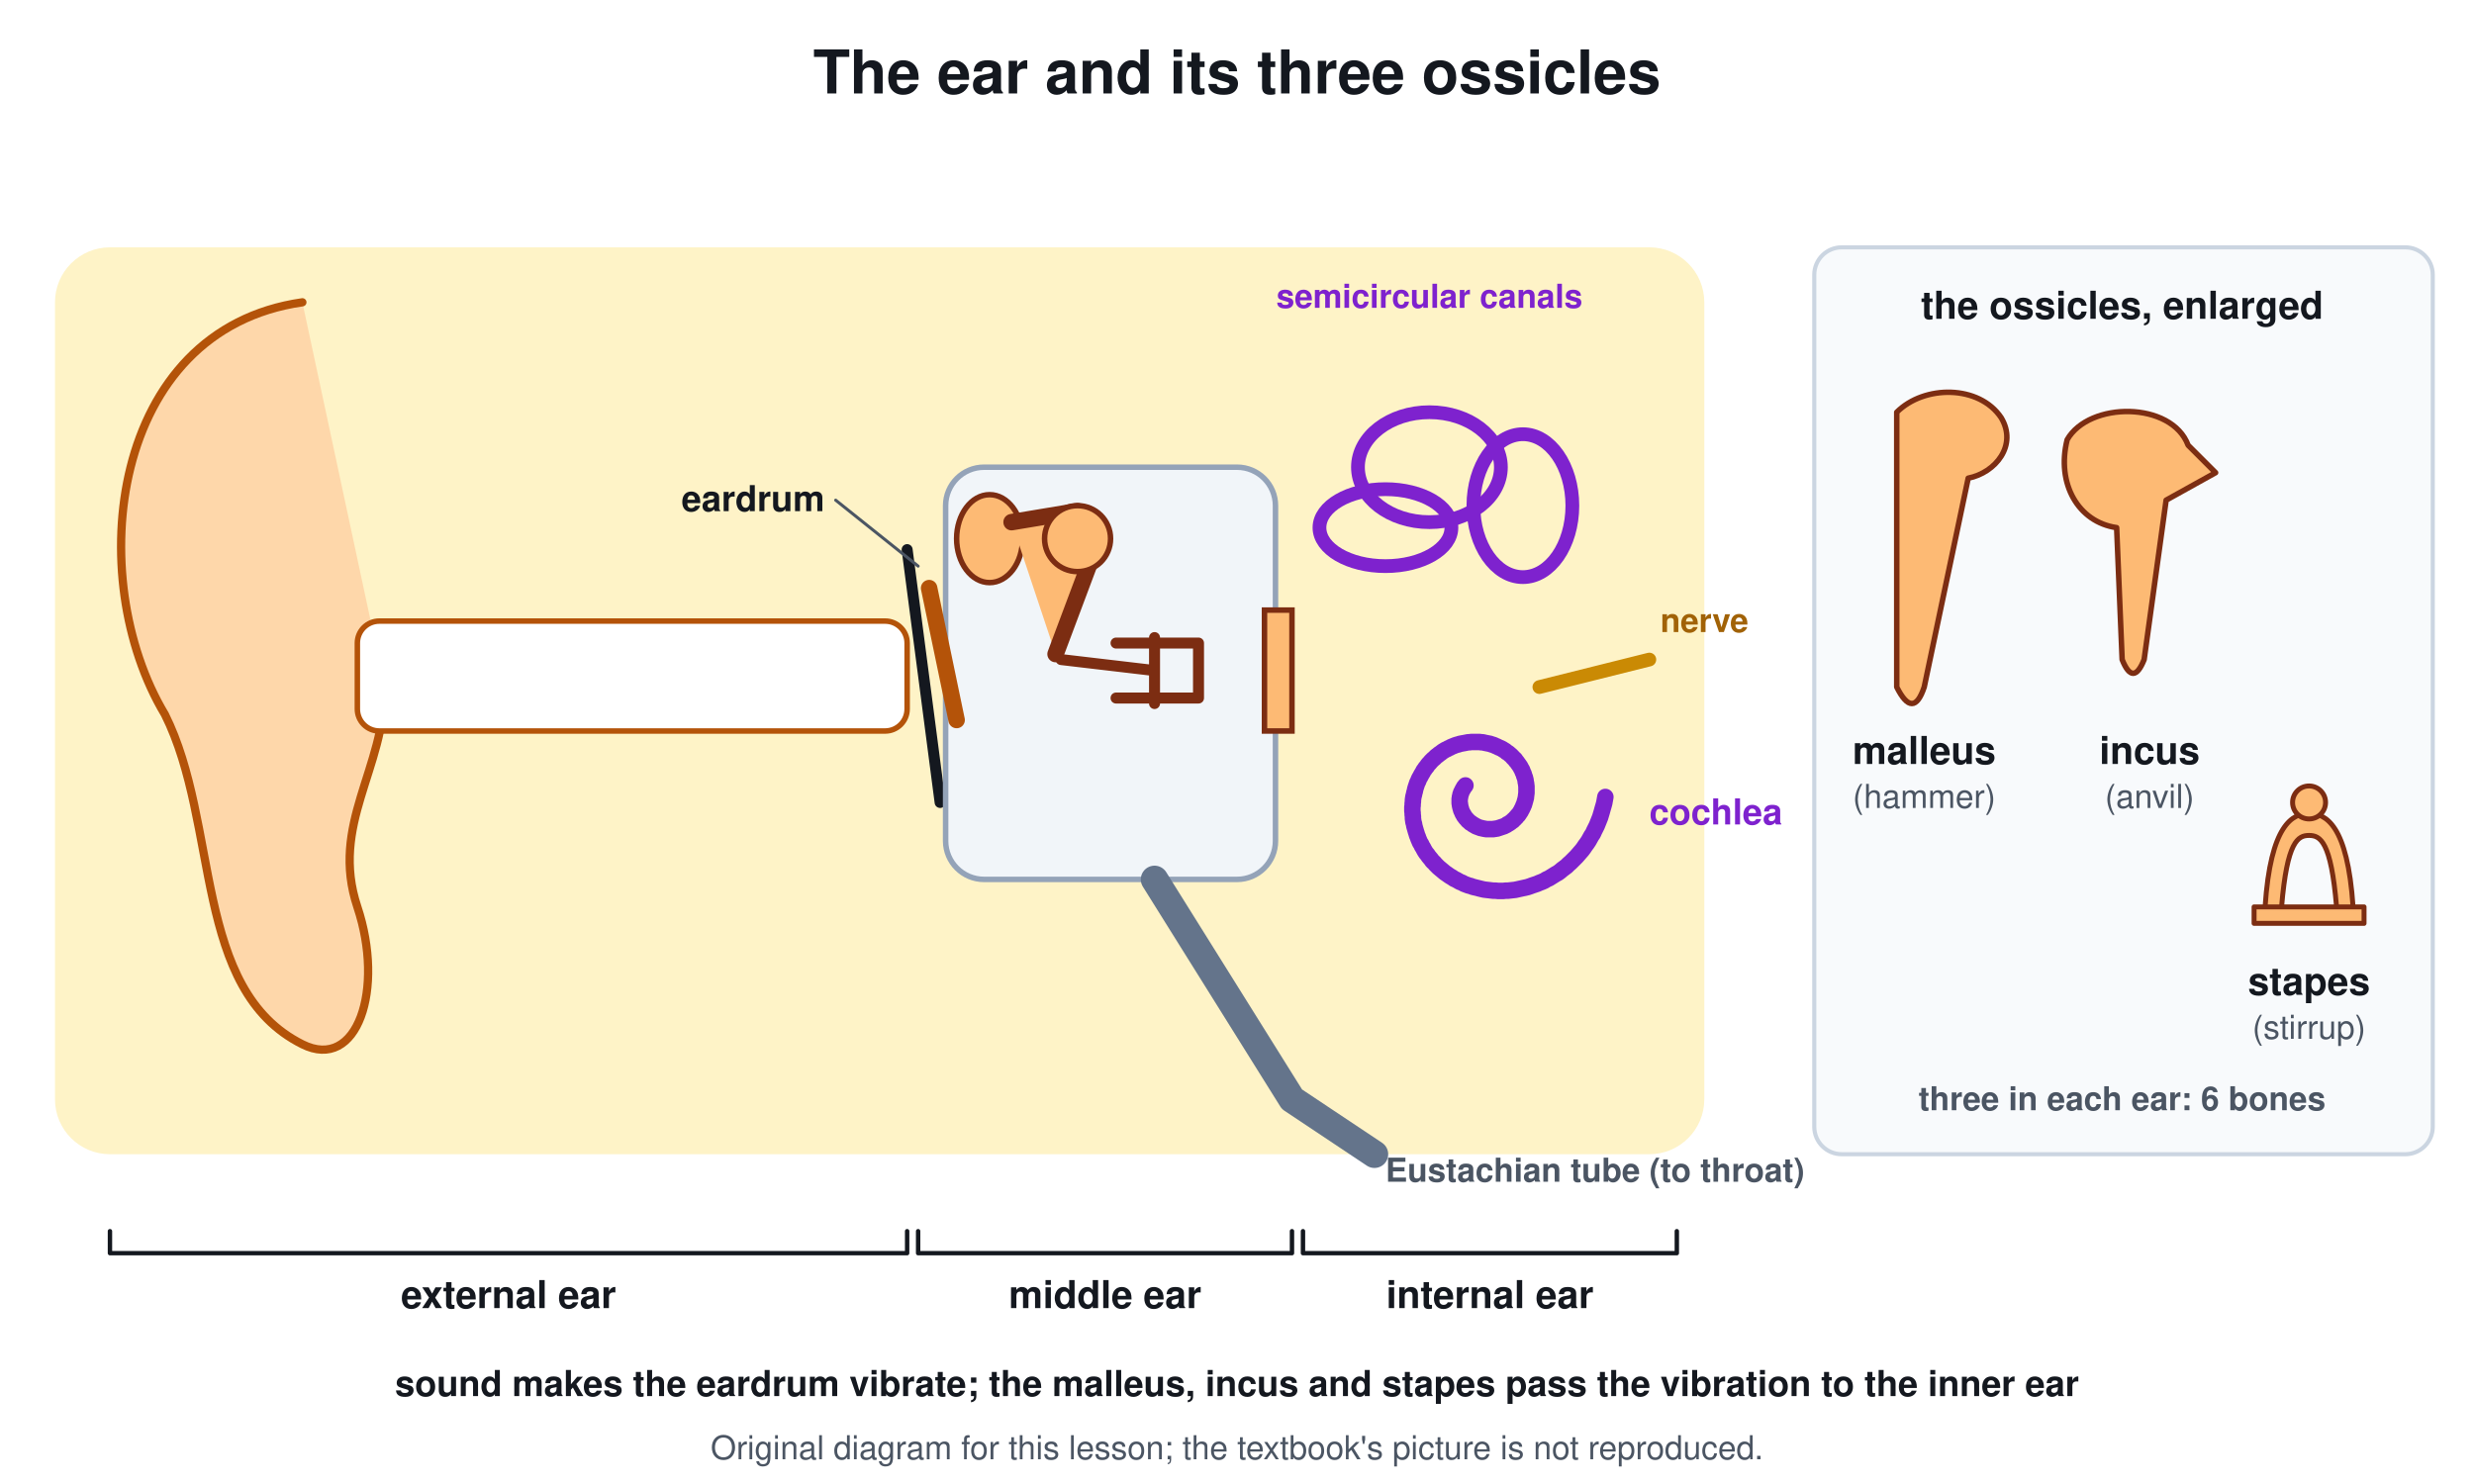
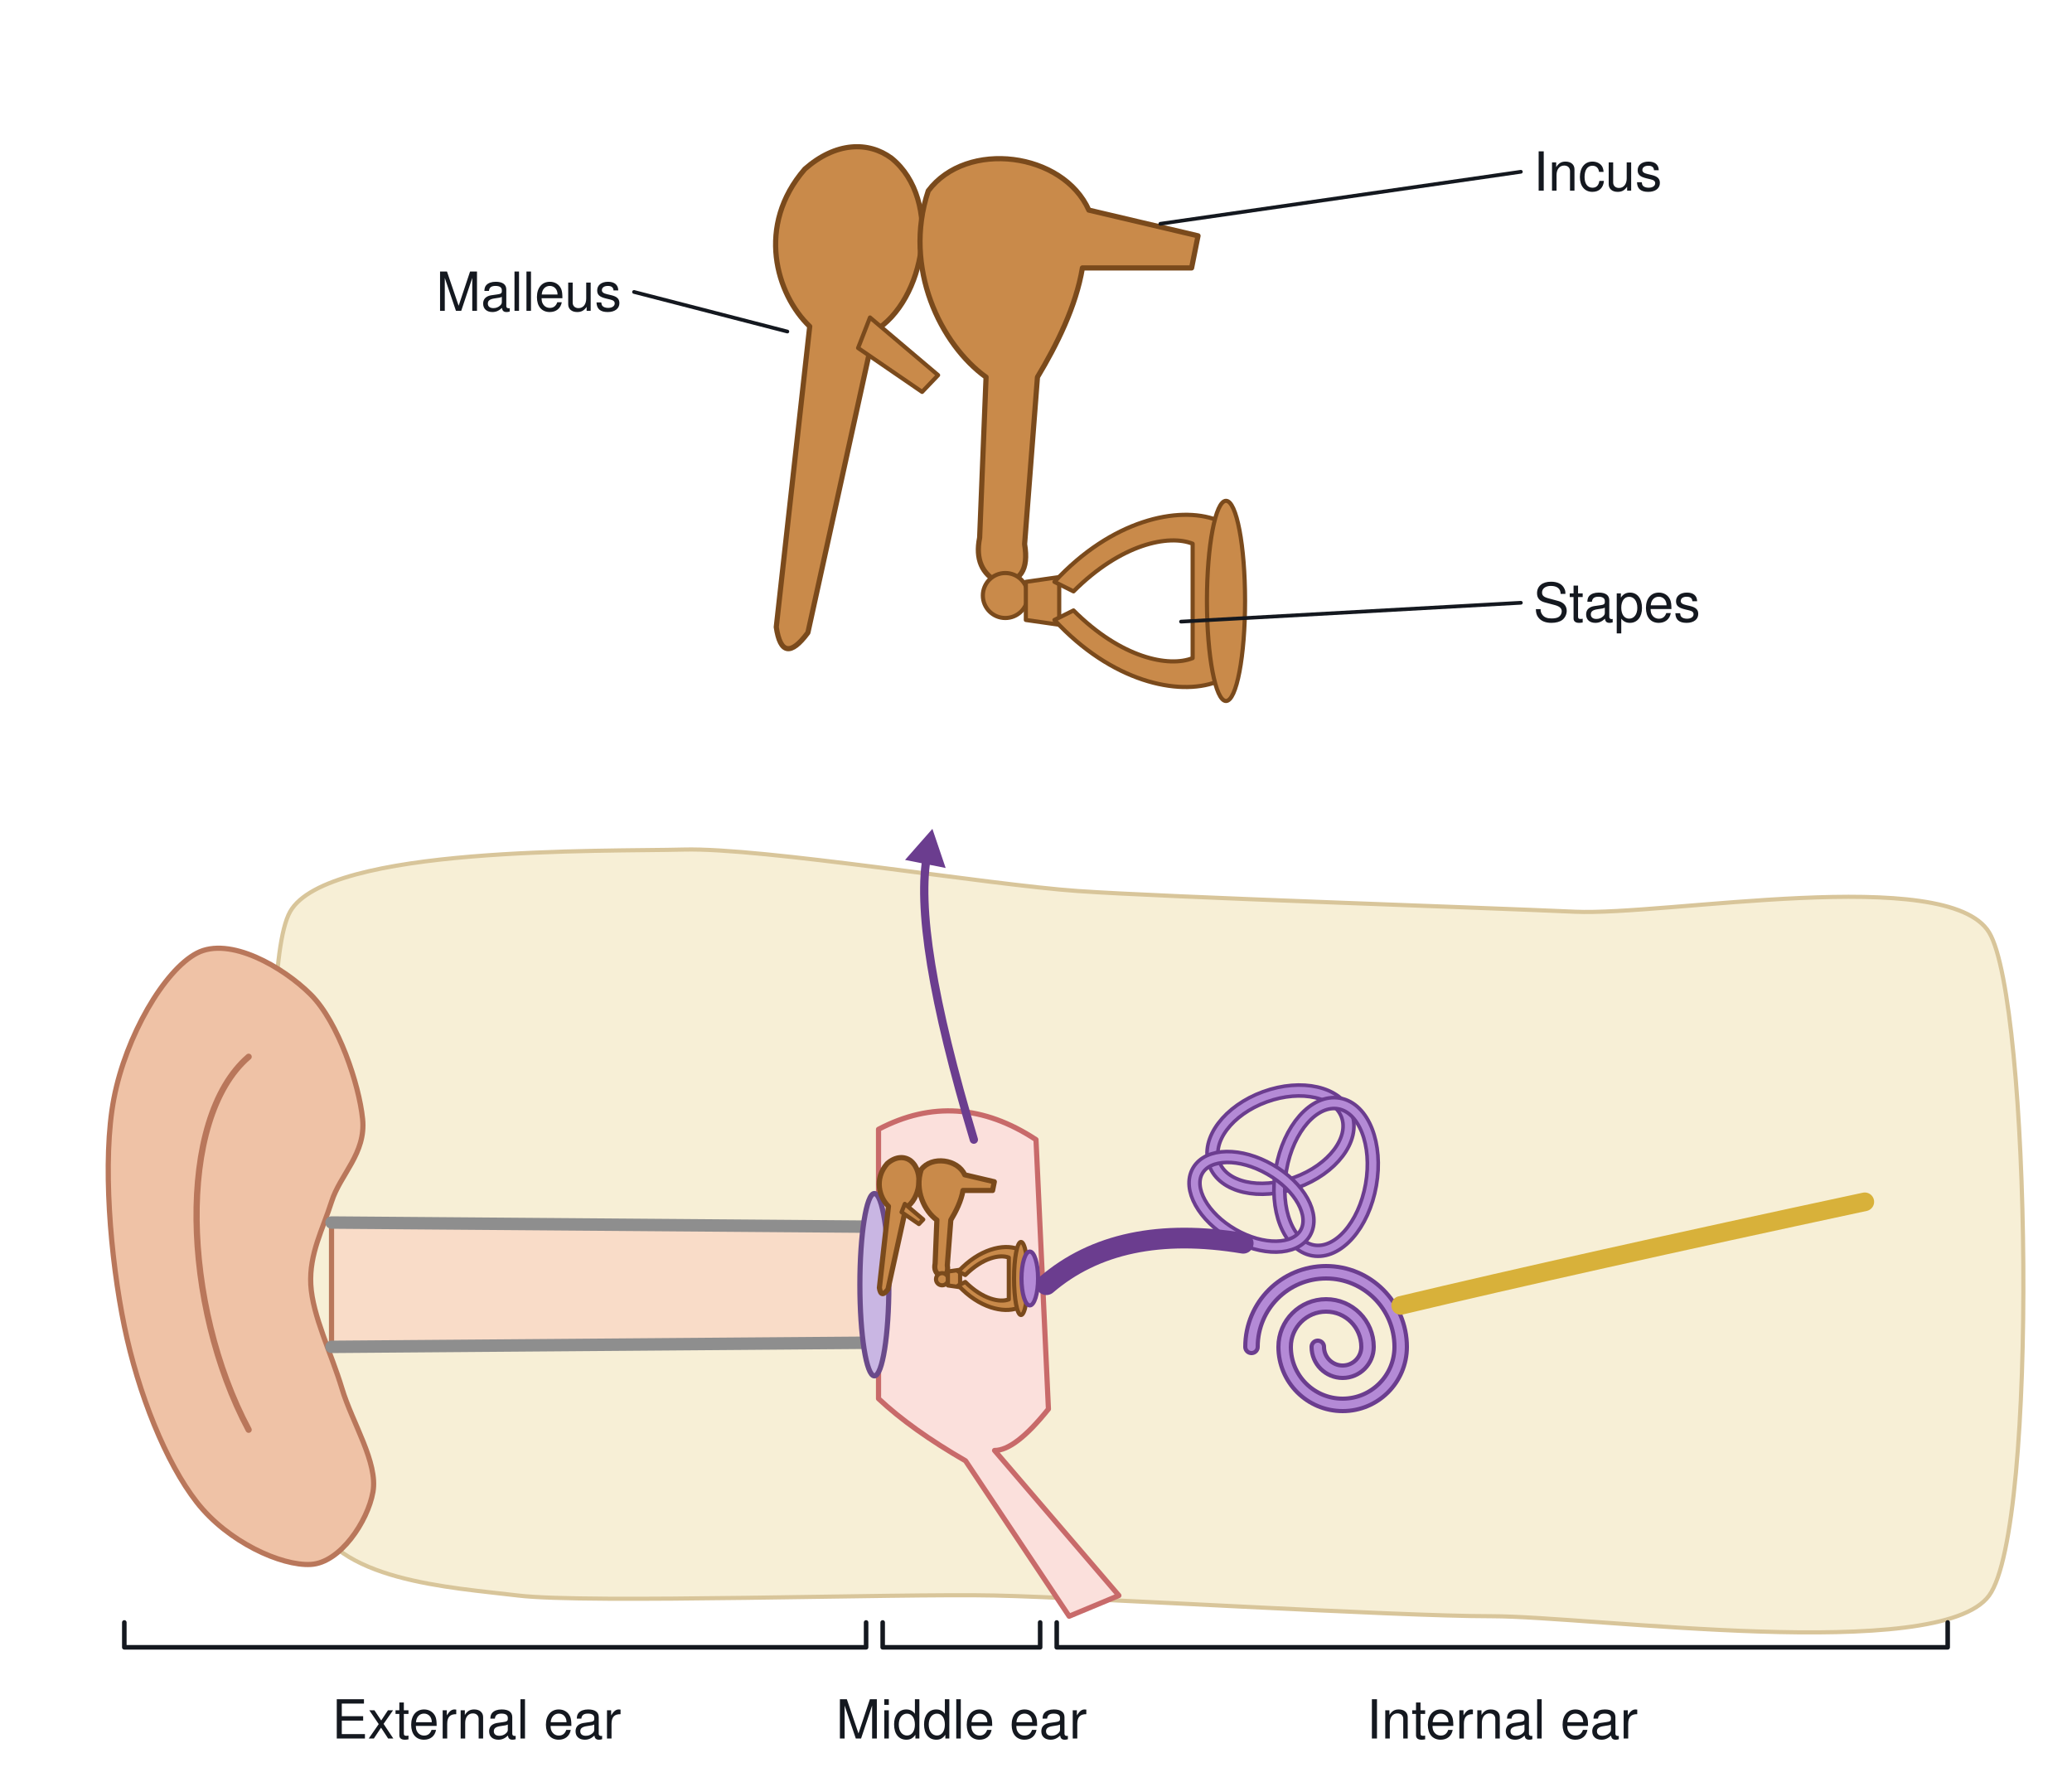
- <svg xmlns="http://www.w3.org/2000/svg" viewBox="0 0 900 540" font-family="Segoe UI, Helvetica, Arial, sans-serif">
-   <rect width="900" height="540" fill="#ffffff" />
-   <text x="450.0" y="34.0" font-size="22" fill="#14181f" text-anchor="middle" font-weight="700">The ear and its three ossicles</text>
-   <rect x="20.0" y="90.0" width="600.0" height="330.0" rx="20" stroke="none" stroke-width="0" fill="#fef3c7" />
-   <path d="M110 110 C40 120 30 210 60 260 C80 300 70 360 110 380 C130 390 140 360 130 330 C120 300 140 280 140 250" stroke="#b45309" stroke-width="3" fill="#fed7aa" stroke-linejoin="round" stroke-linecap="round" />
-   <rect x="130.0" y="226.0" width="200.0" height="40.0" rx="8" stroke="#b45309" stroke-width="2" fill="#ffffff" />
-   <line x1="330.0" y1="200.0" x2="342.0" y2="292.0" stroke="#14181f" stroke-width="4" stroke-linecap="round" />
-   <text x="300.0" y="186.0" font-size="13" fill="#14181f" text-anchor="end" font-weight="700">eardrum</text>
-   <line x1="304.0" y1="182.0" x2="334.0" y2="206.0" stroke="#4b5563" stroke-width="1.1" stroke-linecap="round" />
-   <rect x="344.0" y="170.0" width="120.0" height="150.0" rx="14" stroke="#94a3b8" stroke-width="2" fill="#f1f5f9" />
-   <path d="M338 214 L348 262" stroke="#b45309" stroke-width="6" fill="none" stroke-linejoin="round" stroke-linecap="round" />
-   <ellipse cx="360.0" cy="196.0" rx="12.0" ry="16.0" stroke="#7c2d12" stroke-width="2" fill="#fdba74" />
-   <path d="M368 190 L392 186 L396 206 L384 238" stroke="#7c2d12" stroke-width="6" fill="#fdba74" stroke-linejoin="round" stroke-linecap="round" />
-   <ellipse cx="392.0" cy="196.0" rx="12.0" ry="12.0" stroke="#7c2d12" stroke-width="2" fill="#fdba74" />
-   <path d="M386 240 L420 244 M420 232 L420 256 M406 234 L436 234 L436 254 L406 254" stroke="#7c2d12" stroke-width="4" fill="none" stroke-linejoin="round" stroke-linecap="round" />
-   <rect x="460.0" y="222.0" width="10.0" height="44.0" rx="0" stroke="#7c2d12" stroke-width="2" fill="#fdba74" />
-   <path d="M584.0 290.0 L583.8 291.1 L583.6 292.2 L583.3 293.3 L583.0 294.3 L582.7 295.4 L582.4 296.4 L582.1 297.4 L581.7 298.4 L581.3 299.4 L580.9 300.4 L580.4 301.4 L579.9 302.4 L579.5 303.3 L578.9 304.2 L578.4 305.1 L577.9 306.0 L577.3 306.9 L576.7 307.7 L576.1 308.6 L575.5 309.4 L574.8 310.2 L574.2 310.9 L573.5 311.7 L572.8 312.4 L572.1 313.1 L571.4 313.8 L570.6 314.5 L569.9 315.2 L569.1 315.8 L568.3 316.4 L567.6 317.0 L566.8 317.6 L565.9 318.1 L565.1 318.6 L564.3 319.1 L563.5 319.6 L562.6 320.0 L561.8 320.5 L560.9 320.9 L560.1 321.2 L559.2 321.6 L558.3 321.9 L557.4 322.2 L556.6 322.5 L555.7 322.8 L554.8 323.0 L553.9 323.2 L553.0 323.4 L552.1 323.6 L551.2 323.8 L550.3 323.9 L549.4 324.0 L548.5 324.1 L547.7 324.1 L546.8 324.2 L545.9 324.2 L545.0 324.2 L544.1 324.1 L543.3 324.1 L542.4 324.0 L541.6 323.9 L540.7 323.8 L539.9 323.7 L539.0 323.5 L538.2 323.3 L537.4 323.1 L536.6 322.9 L535.8 322.7 L535.0 322.4 L534.2 322.2 L533.4 321.9 L532.6 321.6 L531.9 321.2 L531.1 320.9 L530.4 320.5 L529.7 320.1 L529.0 319.8 L528.3 319.3 L527.6 318.9 L527.0 318.5 L526.3 318.0 L525.7 317.6 L525.1 317.1 L524.5 316.6 L523.9 316.1 L523.3 315.6 L522.7 315.0 L522.2 314.5 L521.7 313.9 L521.1 313.4 L520.7 312.8 L520.2 312.2 L519.7 311.6 L519.3 311.0 L518.8 310.4 L518.4 309.8 L518.0 309.1 L517.7 308.5 L517.3 307.9 L517.0 307.2 L516.6 306.6 L516.3 305.9 L516.0 305.2 L515.8 304.6 L515.5 303.9 L515.3 303.2 L515.1 302.6 L514.9 301.9 L514.7 301.2 L514.5 300.5 L514.4 299.8 L514.2 299.2 L514.1 298.5 L514.0 297.8 L514.0 297.1 L513.9 296.4 L513.9 295.8 L513.8 295.1 L513.8 294.4 L513.8 293.7 L513.9 293.1 L513.9 292.4 L514.0 291.7 L514.0 291.1 L514.1 290.4 L514.2 289.8 L514.4 289.1 L514.5 288.5 L514.7 287.9 L514.8 287.3 L515.0 286.6 L515.2 286.0 L515.4 285.4 L515.6 284.8 L515.9 284.3 L516.1 283.7 L516.4 283.1 L516.7 282.6 L517.0 282.0 L517.3 281.5 L517.6 281.0 L517.9 280.4 L518.3 279.9 L518.6 279.4 L519.0 279.0 L519.3 278.5 L519.7 278.0 L520.1 277.6 L520.5 277.1 L520.9 276.7 L521.3 276.3 L521.8 275.9 L522.2 275.5 L522.6 275.1 L523.1 274.8 L523.5 274.4 L524.0 274.1 L524.5 273.7 L524.9 273.4 L525.4 273.1 L525.9 272.8 L526.4 272.6 L526.9 272.3 L527.4 272.1 L527.9 271.8 L528.4 271.6 L528.9 271.4 L529.4 271.2 L530.0 271.0 L530.5 270.9 L531.0 270.7 L531.5 270.6 L532.0 270.5 L532.6 270.4 L533.1 270.3 L533.6 270.2 L534.1 270.1 L534.6 270.1 L535.2 270.0 L535.7 270.0 L536.2 270.0 L536.7 270.0 L537.2 270.0 L537.7 270.0 L538.3 270.0 L538.8 270.1 L539.3 270.1 L539.8 270.2 L540.2 270.3 L540.7 270.4 L541.2 270.5 L541.7 270.6 L542.2 270.7 L542.6 270.9 L543.1 271.0 L543.6 271.2 L544.0 271.4 L544.5 271.6 L544.9 271.8 L545.3 272.0 L545.8 272.2 L546.2 272.4 L546.6 272.6 L547.0 272.9 L547.4 273.1 L547.8 273.4 L548.1 273.7 L548.5 273.9 L548.9 274.2 L549.2 274.5 L549.6 274.8 L549.9 275.1 L550.2 275.4 L550.5 275.8 L550.9 276.1 L551.2 276.4 L551.4 276.8 L551.7 277.1 L552.0 277.5 L552.2 277.8 L552.5 278.2 L552.7 278.5 L553.0 278.9 L553.2 279.3 L553.4 279.7 L553.6 280.0 L553.8 280.4 L553.9 280.8 L554.1 281.2 L554.3 281.6 L554.4 282.0 L554.5 282.4 L554.7 282.8 L554.8 283.2 L554.9 283.6 L555.0 284.0 L555.0 284.4 L555.1 284.8 L555.2 285.2 L555.2 285.6 L555.3 286.0 L555.3 286.4 L555.3 286.8 L555.3 287.2 L555.3 287.6 L555.3 287.9 L555.3 288.3 L555.3 288.7 L555.2 289.1 L555.2 289.5 L555.1 289.9 L555.1 290.3 L555.0 290.6 L554.9 291.0 L554.8 291.4 L554.7 291.7 L554.6 292.1 L554.5 292.4 L554.4 292.8 L554.2 293.1 L554.1 293.5 L553.9 293.8 L553.8 294.1 L553.6 294.5 L553.4 294.8 L553.3 295.1 L553.1 295.4 L552.9 295.7 L552.7 296.0 L552.5 296.3 L552.3 296.6 L552.0 296.8 L551.8 297.1 L551.6 297.4 L551.3 297.6 L551.1 297.9 L550.9 298.1 L550.6 298.3 L550.4 298.6 L550.1 298.8 L549.8 299.0 L549.6 299.2 L549.3 299.4 L549.0 299.6 L548.7 299.8 L548.4 299.9 L548.2 300.1 L547.9 300.3 L547.6 300.4 L547.3 300.6 L547.0 300.7 L546.7 300.8 L546.4 300.9 L546.1 301.0 L545.8 301.1 L545.5 301.2 L545.2 301.3 L544.9 301.4 L544.6 301.5 L544.3 301.5 L544.0 301.6 L543.6 301.6 L543.3 301.7 L543.0 301.7 L542.7 301.7 L542.4 301.7 L542.1 301.7 L541.8 301.7 L541.5 301.7 L541.2 301.7 L540.9 301.7 L540.6 301.7 L540.3 301.6 L540.0 301.6 L539.8 301.5 L539.5 301.5 L539.2 301.4 L538.9 301.3 L538.6 301.3 L538.4 301.2 L538.1 301.1 L537.8 301.0 L537.6 300.9 L537.3 300.8 L537.0 300.7 L536.8 300.5 L536.5 300.4 L536.3 300.3 L536.1 300.1 L535.8 300.0 L535.6 299.8 L535.4 299.7 L535.2 299.5 L534.9 299.4 L534.7 299.2 L534.5 299.0 L534.3 298.8 L534.1 298.7 L533.9 298.5 L533.8 298.3 L533.6 298.1 L533.4 297.9 L533.2 297.7 L533.1 297.5 L532.9 297.3 L532.8 297.1 L532.6 296.9 L532.5 296.6 L532.4 296.4 L532.2 296.2 L532.1 296.0 L532.0 295.8 L531.9 295.5 L531.8 295.3 L531.7 295.1 L531.6 294.9 L531.5 294.6 L531.5 294.4 L531.4 294.2 L531.3 293.9 L531.3 293.7 L531.2 293.5 L531.2 293.2 L531.1 293.0 L531.1 292.8 L531.1 292.5 L531.0 292.3 L531.0 292.1 L531.0 291.8 L531.0 291.6 L531.0 291.4 L531.0 291.1 L531.0 290.9 L531.0 290.7 L531.1 290.4 L531.1 290.2 L531.1 290.0 L531.2 289.8 L531.2 289.6 L531.3 289.3 L531.3 289.1 L531.4 288.9 L531.5 288.7 L531.5 288.5 L531.6 288.3 L531.7 288.1 L531.8 287.9 L531.9 287.7 L532.0 287.5 L532.1 287.3 L532.2 287.1 L532.3 287.0 L532.4 286.8 L532.5 286.6 L532.6 286.4 L532.7 286.3 L532.9 286.1 L533.0 285.9 L533.1 285.8" stroke="#7e22ce" stroke-width="6" fill="none" stroke-linejoin="round" stroke-linecap="round" />
-   <ellipse cx="520.0" cy="170.0" rx="26.0" ry="20.0" stroke="#7e22ce" stroke-width="5" fill="none" />
-   <ellipse cx="554.0" cy="184.0" rx="18.0" ry="26.0" stroke="#7e22ce" stroke-width="5" fill="none" />
-   <ellipse cx="504.0" cy="192.0" rx="24.0" ry="14.0" stroke="#7e22ce" stroke-width="5" fill="none" />
-   <line x1="560.0" y1="250.0" x2="600.0" y2="240.0" stroke="#ca8a04" stroke-width="5" stroke-linecap="round" />
-   <text x="604.0" y="230.0" font-size="12" fill="#a16207" text-anchor="start" font-weight="700">nerve</text>
-   <path d="M420 320 L470 400 L500 420" stroke="#64748b" stroke-width="10" fill="none" stroke-linejoin="round" stroke-linecap="round" />
-   <text x="504.0" y="430.0" font-size="12" fill="#4b5563" text-anchor="start" font-weight="700">Eustachian tube (to throat)</text>
-   <text x="520.0" y="112.0" font-size="12" fill="#7e22ce" text-anchor="middle" font-weight="700">semicircular canals</text>
-   <text x="600.0" y="300.0" font-size="13" fill="#7e22ce" text-anchor="start" font-weight="700">cochlea</text>
-   <path d="M40 448 L40 456 L330 456 L330 448" stroke="#14181f" stroke-width="1.6" fill="none" stroke-linejoin="round" stroke-linecap="round" />
-   <text x="185.0" y="476.0" font-size="14" fill="#14181f" text-anchor="middle" font-weight="700">external ear</text>
-   <path d="M334 448 L334 456 L470 456 L470 448" stroke="#14181f" stroke-width="1.6" fill="none" stroke-linejoin="round" stroke-linecap="round" />
-   <text x="402.0" y="476.0" font-size="14" fill="#14181f" text-anchor="middle" font-weight="700">middle ear</text>
-   <path d="M474 448 L474 456 L610 456 L610 448" stroke="#14181f" stroke-width="1.6" fill="none" stroke-linejoin="round" stroke-linecap="round" />
-   <text x="542.0" y="476.0" font-size="14" fill="#14181f" text-anchor="middle" font-weight="700">internal ear</text>
-   <rect x="660.0" y="90.0" width="225.0" height="330.0" rx="10" stroke="#cbd5e1" stroke-width="1.5" fill="#f8fafc" />
-   <text x="772.0" y="116.0" font-size="14" fill="#14181f" text-anchor="middle" font-weight="700">the ossicles, enlarged</text>
-   <path d="M690 150 C700 140 720 140 728 152 C734 162 726 172 716 174 L700 250 Q696 262 690 250 Z" stroke="#7c2d12" stroke-width="2" fill="#fdba74" stroke-linejoin="round" stroke-linecap="round" />
-   <text x="700.0" y="278.0" font-size="14" fill="#14181f" text-anchor="middle" font-weight="700">malleus</text>
-   <text x="700.0" y="294.0" font-size="12" fill="#4b5563" text-anchor="middle" font-weight="400">(hammer)</text>
-   <path d="M752 160 C760 146 790 146 796 162 L806 172 L788 182 L780 240 Q776 250 772 240 L770 192 C756 190 748 176 752 160 Z" stroke="#7c2d12" stroke-width="2" fill="#fdba74" stroke-linejoin="round" stroke-linecap="round" />
-   <text x="782.0" y="278.0" font-size="14" fill="#14181f" text-anchor="middle" font-weight="700">incus</text>
-   <text x="782.0" y="294.0" font-size="12" fill="#4b5563" text-anchor="middle" font-weight="400">(anvil)</text>
-   <path d="M820 330 L860 330 L860 336 L820 336 Z M824 330 C826 300 834 296 840 296 C846 296 854 300 856 330 L850 330 C848 306 844 304 840 304 C836 304 832 306 830 330 Z" stroke="#7c2d12" stroke-width="1.8" fill="#fdba74" stroke-linejoin="round" stroke-linecap="round" />
-   <circle cx="840.0" cy="292.0" r="6.0" stroke="#7c2d12" stroke-width="1.8" fill="#fdba74" />
-   <text x="840.0" y="362.0" font-size="14" fill="#14181f" text-anchor="middle" font-weight="700">stapes</text>
-   <text x="840.0" y="378.0" font-size="12" fill="#4b5563" text-anchor="middle" font-weight="400">(stirrup)</text>
-   <text x="772.0" y="404.0" font-size="12" fill="#4b5563" text-anchor="middle" font-weight="700">three in each ear: 6 bones</text>
-   <text x="450.0" y="508.0" font-size="13" fill="#14181f" text-anchor="middle" font-weight="700">sound makes the eardrum vibrate; the malleus, incus and stapes pass the vibration to the inner ear</text>
-   <text x="450.0" y="531" font-size="12" fill="#4b5563" text-anchor="middle">Original diagram for this lesson; the textbook's picture is not reproduced.</text>
+ <svg xmlns="http://www.w3.org/2000/svg" viewBox="0 0 1000 860" font-family="Segoe UI, Helvetica, Arial, sans-serif">
+   <rect width="1000" height="860" fill="#ffffff" />
+   <path d="M140.0 440.0 C158.0 408.0 292.0 411.0 330.0 410.0 C368.0 409.0 477.0 427.0 520.0 430.0 C563.0 433.0 716.0 438.0 760.0 440.0 C804.0 442.0 940.0 417.0 960.0 450.0 C980.0 483.0 984.0 737.0 960.0 770.0 C936.0 803.0 768.0 780.0 720.0 780.0 C672.0 780.0 527.0 771.0 480.0 770.0 C433.0 769.0 283.0 774.0 250.0 770.0 C217.0 766.0 161.0 763.0 150.0 730.0 C139.0 697.0 122.0 472.0 140.0 440.0 Z" stroke="#d8c59a" stroke-width="2" fill="#f7efd6" stroke-linejoin="round" stroke-linecap="round" />
+   <path d="M150.0 480.0 C136.7 466.7 110.8 451.7 95.0 460.0 C79.2 468.3 60.8 500.0 55.0 530.0 C49.2 560.0 53.3 607.5 60.0 640.0 C66.7 672.5 80.0 705.8 95.0 725.0 C110.0 744.2 135.8 755.8 150.0 755.0 C164.2 754.2 177.5 734.2 180.0 720.0 C182.5 705.8 170.0 686.7 165.0 670.0 C160.0 653.3 150.8 635.0 150.0 620.0 C149.2 605.0 155.8 593.3 160.0 580.0 C164.2 566.7 176.7 556.7 175.0 540.0 C173.3 523.3 163.3 493.3 150.0 480.0 Z" stroke="#b9775b" stroke-width="2.5" fill="#efc2a6" stroke-linejoin="round" stroke-linecap="round" />
+   <path d="M120 510 C85 540 88 630 120 690" stroke="#b9775b" stroke-width="3" fill="none" stroke-linejoin="round" stroke-linecap="round" />
+   <path d="M160 590 L420 592 L420 648 L160 650 Z" stroke="#b9775b" stroke-width="2.5" fill="#f9dcc8" stroke-linejoin="round" stroke-linecap="round" />
+   <path d="M160 590 L420 592 M160 650 L420 648" stroke="#8e8e8e" stroke-width="6" fill="none" stroke-linejoin="round" stroke-linecap="round" />
+   <path d="M424 545 Q462 525 500 550 L506 680 Q490 700 480 700 L540 770 L516 780 L466 705 Q440 690 424 675 Z" stroke="#c86a6a" stroke-width="2.5" fill="#fbe0dc" stroke-linejoin="round" stroke-linecap="round" />
+   <ellipse cx="422.0" cy="620.0" rx="7.0" ry="44.0" stroke="#6a4a8a" stroke-width="2.5" fill="#c9b6e3" />
+   <ellipse cx="618.0" cy="550.0" rx="34.0" ry="22.0" stroke="#6b3d8f" stroke-width="7" fill="none" transform="rotate(-20 618.0 550.0)" />
+   <ellipse cx="618.0" cy="550.0" rx="34.0" ry="22.0" stroke="#b48ad6" stroke-width="3.5" fill="none" transform="rotate(-20 618.0 550.0)" />
+   <ellipse cx="640.0" cy="568.0" rx="22.0" ry="36.0" stroke="#6b3d8f" stroke-width="7" fill="none" transform="rotate(10 640.0 568.0)" />
+   <ellipse cx="640.0" cy="568.0" rx="22.0" ry="36.0" stroke="#b48ad6" stroke-width="3.5" fill="none" transform="rotate(10 640.0 568.0)" />
+   <ellipse cx="604.0" cy="580.0" rx="30.0" ry="18.0" stroke="#6b3d8f" stroke-width="7" fill="none" transform="rotate(30 604.0 580.0)" />
+   <ellipse cx="604.0" cy="580.0" rx="30.0" ry="18.0" stroke="#b48ad6" stroke-width="3.5" fill="none" transform="rotate(30 604.0 580.0)" />
+   <path d="M505 620 Q540 590 600 600" stroke="#6b3d8f" stroke-width="10" fill="none" stroke-linejoin="round" stroke-linecap="round" />
+   <path d="M640 650 m-36 0 a36 36 0 1 1 72 0 a28 28 0 1 1 -56 0 a20 20 0 1 1 40 0 a12 12 0 1 1 -24 0" stroke="#6b3d8f" stroke-width="8" fill="none" stroke-linejoin="round" stroke-linecap="round" />
+   <path d="M640 650 m-36 0 a36 36 0 1 1 72 0 a28 28 0 1 1 -56 0 a20 20 0 1 1 40 0 a12 12 0 1 1 -24 0" stroke="#b48ad6" stroke-width="4" fill="none" stroke-linejoin="round" stroke-linecap="round" />
+   <path d="M676 630 Q760 610 900 580" stroke="#d8b13a" stroke-width="9" fill="none" stroke-linejoin="round" stroke-linecap="round" />
+   <g transform="translate(434 572) rotate(10) scale(0.42)">
+     <path d="M-18 -22 C-30 -2 -20 18 -8 26 L-2 120 Q2 132 8 120 L12 24 C26 12 26 -20 8 -30 C0 -34 -10 -32 -18 -22 Z" stroke="#7a4a1c" stroke-width="5.952" fill="#c98a4a" stroke-linejoin="round" stroke-linecap="round" />
+     <path d="M10 20 L34 34 L30 40 L8 30 Z" stroke="#7a4a1c" stroke-width="4.762" fill="#c98a4a" stroke-linejoin="round" stroke-linecap="round" />
+   </g>
+   <g transform="translate(453 572) rotate(0) scale(0.42)">
+     <path d="M-20 -18 C-8 -34 22 -30 30 -12 L64 -4 L62 6 L28 6 C26 18 20 30 14 40 L10 92 Q12 104 2 104 Q-6 100 -4 90 L-2 40 C-16 30 -28 6 -20 -18 Z" stroke="#7a4a1c" stroke-width="5.952" fill="#c98a4a" stroke-linejoin="round" stroke-linecap="round" />
+     <circle cx="4.0" cy="108.0" r="7.0" stroke="#7a4a1c" stroke-width="4.762" fill="#c98a4a" />
+   </g>
+   <g transform="translate(460 617) rotate(-90) scale(0.42)">
+     <path d="M-8 -6 L8 -6 L10 8 L-10 8 Z" stroke="#7a4a1c" stroke-width="4.762" fill="#c98a4a" stroke-linejoin="round" stroke-linecap="round" />
+     <path d="M-8 6 C-34 30 -40 58 -34 74 L34 74 C40 58 34 30 8 6 L4 14 C24 34 28 54 24 64 L-24 64 C-28 54 -24 34 -4 14 Z" stroke="#7a4a1c" stroke-width="4.762" fill="#c98a4a" stroke-linejoin="round" stroke-linecap="round" />
+     <ellipse cx="0.0" cy="78.0" rx="42.0" ry="8.0" stroke="#7a4a1c" stroke-width="4.762" fill="#c98a4a" />
+   </g>
+   <ellipse cx="497.0" cy="617.0" rx="4.0" ry="13.0" stroke="#6b3d8f" stroke-width="2" fill="#b48ad6" />
+   <path d="M470.0 550.0 Q440.0 450.0 447.6 411.8" stroke="#6b3d8f" stroke-width="4" fill="none" stroke-linejoin="round" stroke-linecap="round" />
+   <path d="M450.0 400.0 L456.4 418.9 L436.8 415.0 Z" fill="#6b3d8f" />
+   <g transform="translate(410 120) rotate(10) scale(1.55)">
+     <path d="M-18 -22 C-30 -2 -20 18 -8 26 L-2 120 Q2 132 8 120 L12 24 C26 12 26 -20 8 -30 C0 -34 -10 -32 -18 -22 Z" stroke="#7a4a1c" stroke-width="1.613" fill="#c98a4a" stroke-linejoin="round" stroke-linecap="round" />
+     <path d="M10 20 L34 34 L30 40 L8 30 Z" stroke="#7a4a1c" stroke-width="1.29" fill="#c98a4a" stroke-linejoin="round" stroke-linecap="round" />
+   </g>
+   <g transform="translate(479 120) rotate(0) scale(1.55)">
+     <path d="M-20 -18 C-8 -34 22 -30 30 -12 L64 -4 L62 6 L28 6 C26 18 20 30 14 40 L10 92 Q12 104 2 104 Q-6 100 -4 90 L-2 40 C-16 30 -28 6 -20 -18 Z" stroke="#7a4a1c" stroke-width="1.613" fill="#c98a4a" stroke-linejoin="round" stroke-linecap="round" />
+     <circle cx="4.0" cy="108.0" r="7.0" stroke="#7a4a1c" stroke-width="1.29" fill="#c98a4a" />
+   </g>
+   <g transform="translate(502 290) rotate(-90) scale(1.15)">
+     <path d="M-8 -6 L8 -6 L10 8 L-10 8 Z" stroke="#7a4a1c" stroke-width="1.739" fill="#c98a4a" stroke-linejoin="round" stroke-linecap="round" />
+     <path d="M-8 6 C-34 30 -40 58 -34 74 L34 74 C40 58 34 30 8 6 L4 14 C24 34 28 54 24 64 L-24 64 C-28 54 -24 34 -4 14 Z" stroke="#7a4a1c" stroke-width="1.739" fill="#c98a4a" stroke-linejoin="round" stroke-linecap="round" />
+     <ellipse cx="0.0" cy="78.0" rx="42.0" ry="8.0" stroke="#7a4a1c" stroke-width="1.739" fill="#c98a4a" />
+   </g>
+   <text x="300.0" y="150.0" font-size="26.0" fill="#14181f" text-anchor="end" font-weight="400">Malleus</text>
+   <line x1="306.0" y1="140.9" x2="380.0" y2="160.0" stroke="#14181f" stroke-width="1.8" stroke-linecap="round" />
+   <text x="740.0" y="92.0" font-size="26.0" fill="#14181f" text-anchor="start" font-weight="400">Incus</text>
+   <line x1="734.0" y1="82.9" x2="560.0" y2="108.0" stroke="#14181f" stroke-width="1.8" stroke-linecap="round" />
+   <text x="740.0" y="300.0" font-size="26.0" fill="#14181f" text-anchor="start" font-weight="400">Stapes</text>
+   <line x1="734.0" y1="290.9" x2="570.0" y2="300.0" stroke="#14181f" stroke-width="1.8" stroke-linecap="round" />
+   <path d="M60.0 783.0 L60.0 795.0 L418.0 795.0 L418.0 783.0" stroke="#14181f" stroke-width="2.2" fill="none" stroke-linejoin="round" stroke-linecap="round" />
+   <path d="M426.0 783.0 L426.0 795.0 L502.0 795.0 L502.0 783.0" stroke="#14181f" stroke-width="2.2" fill="none" stroke-linejoin="round" stroke-linecap="round" />
+   <path d="M510.0 783.0 L510.0 795.0 L940.0 795.0 L940.0 783.0" stroke="#14181f" stroke-width="2.2" fill="none" stroke-linejoin="round" stroke-linecap="round" />
+   <text x="230.0" y="839.0" font-size="26.0" fill="#14181f" text-anchor="middle" font-weight="400">External ear</text>
+   <text x="464.0" y="839.0" font-size="26.0" fill="#14181f" text-anchor="middle" font-weight="400">Middle ear</text>
+   <text x="725.0" y="839.0" font-size="26.0" fill="#14181f" text-anchor="middle" font-weight="400">Internal ear</text>
</svg>
